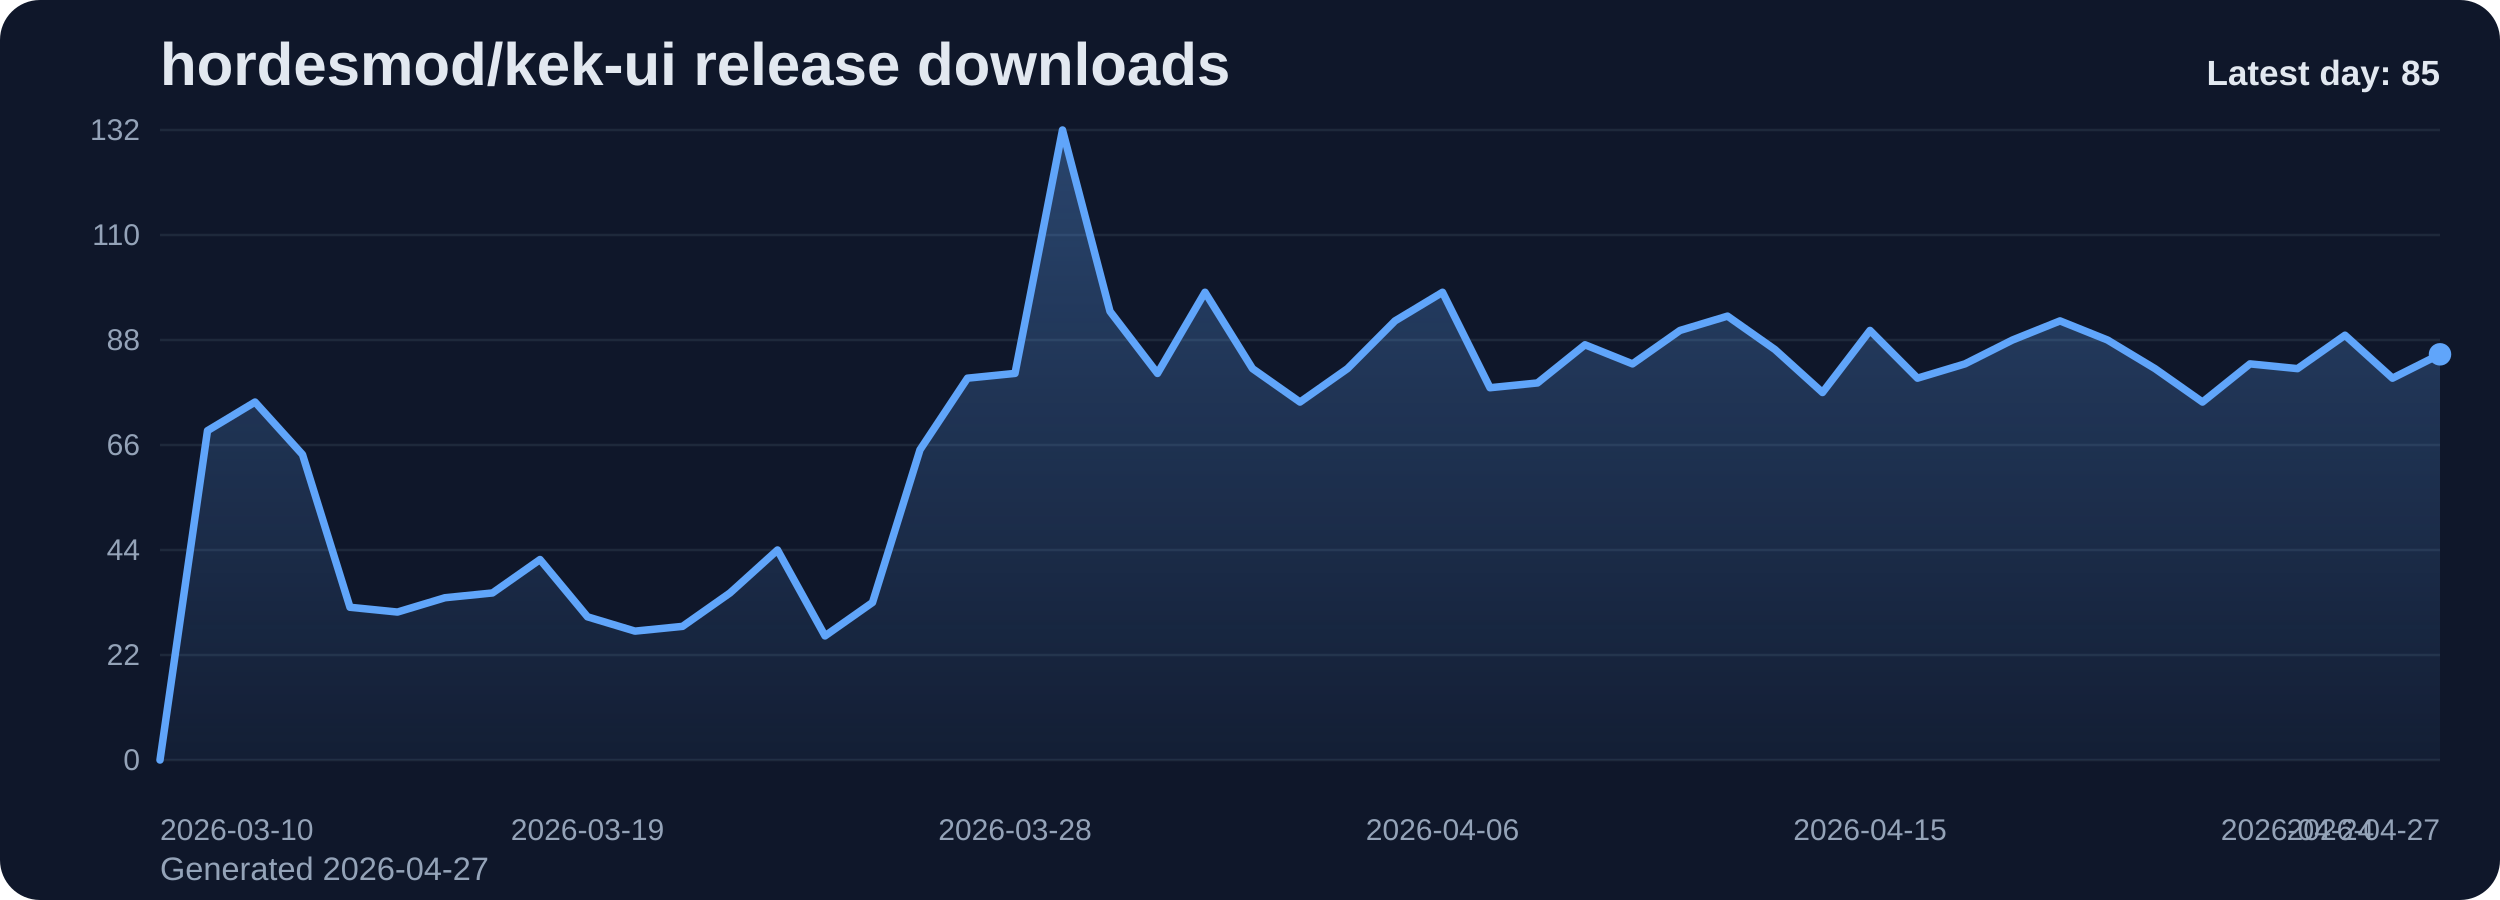
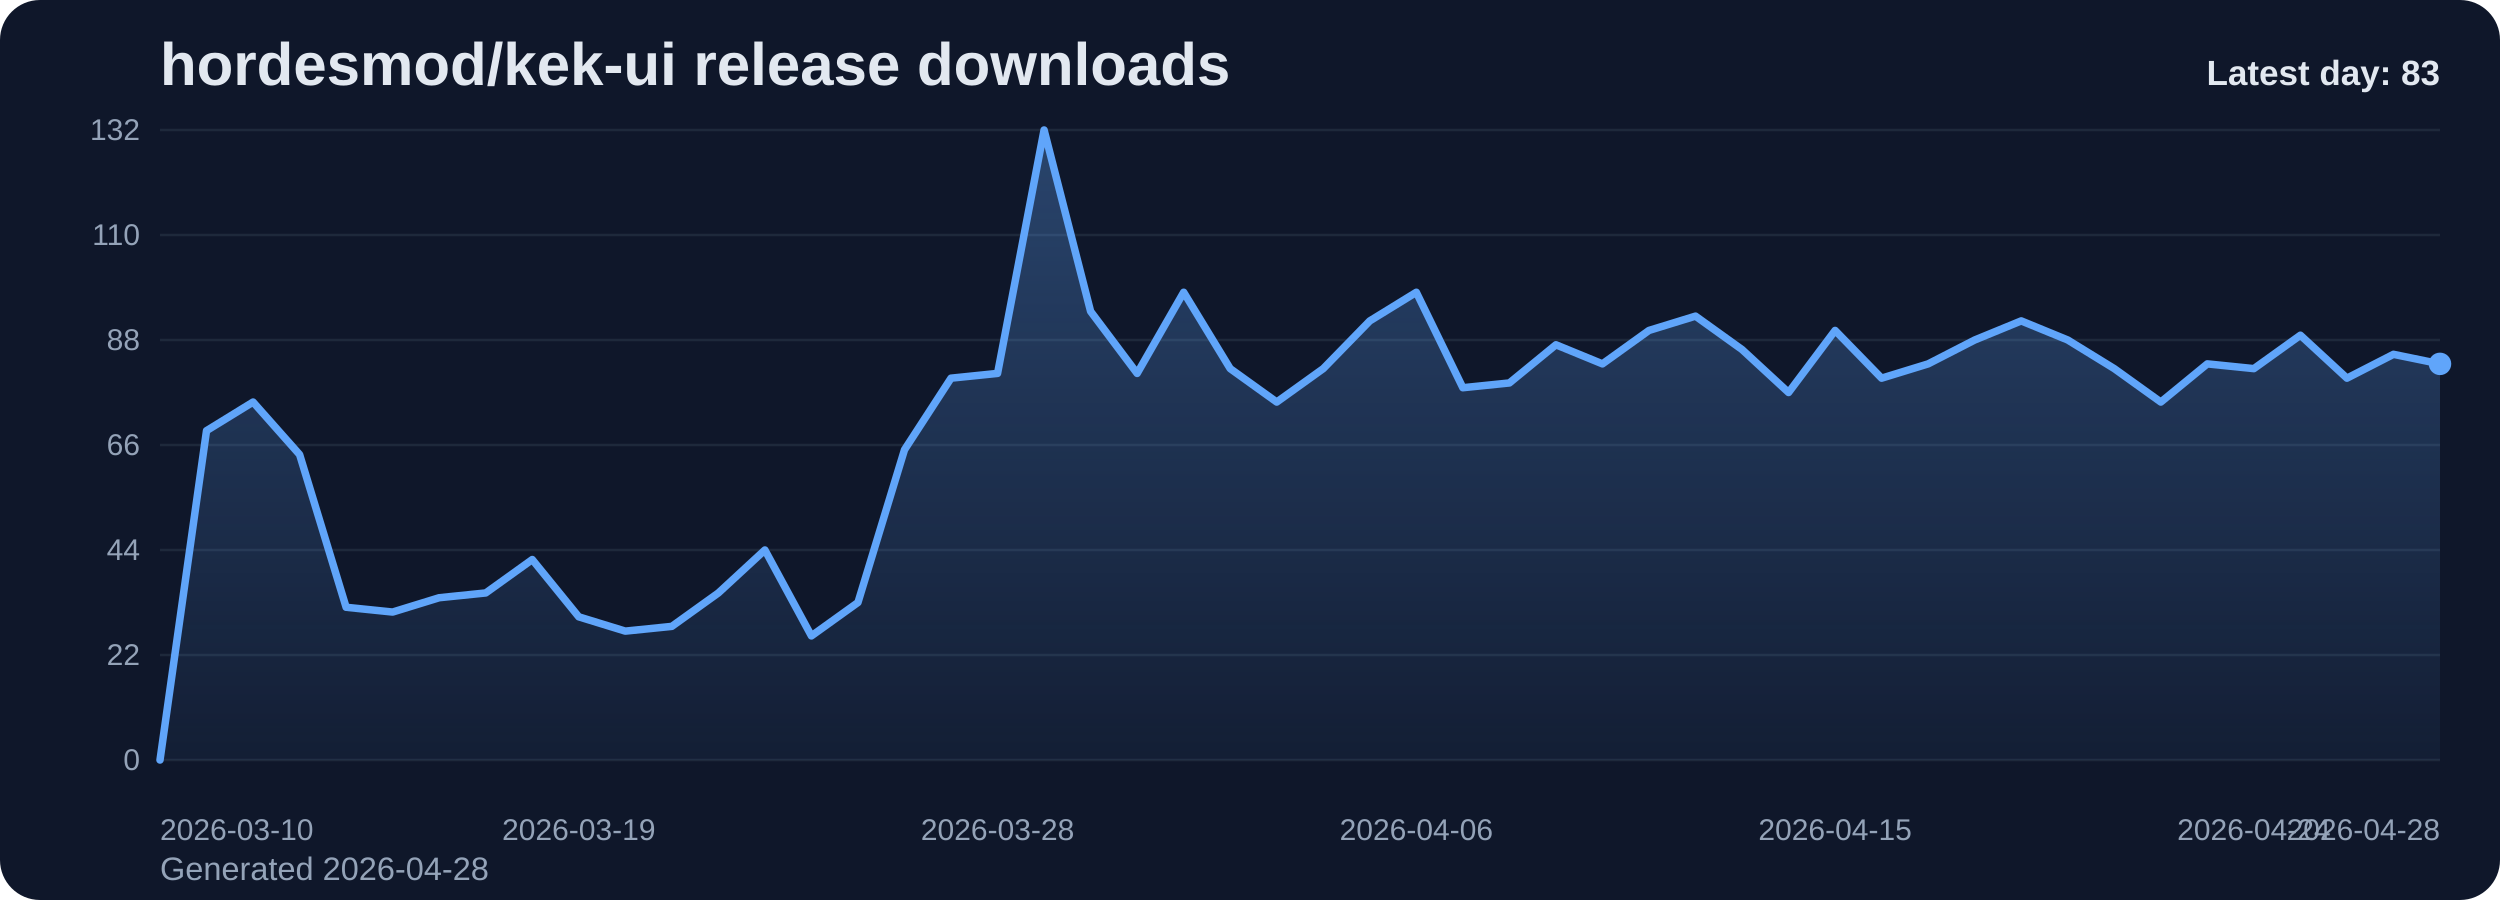
<svg xmlns="http://www.w3.org/2000/svg" viewBox="0 0 1000 360" role="img" aria-label="hordesmod/kek-ui release downloads chart">
  <defs>
    <linearGradient id="fill-daily-slate" x1="0" y1="0" x2="0" y2="1">
      <stop offset="0%" stop-color="#60a5fa" stop-opacity="0.32" />
      <stop offset="100%" stop-color="#60a5fa" stop-opacity="0.05" />
    </linearGradient>
    <style>
      .bg { fill: #0f172a; }
      .title { font: 700 24px Arial, sans-serif; fill: #e2e8f0; }
      .sub { font: 400 13px Arial, sans-serif; fill: #94a3b8; }
      .grid { stroke: #1e293b; stroke-width: 1; }
      .axis { font: 400 12px Arial, sans-serif; fill: #94a3b8; }
      .line { fill: none; stroke: #60a5fa; stroke-width: 3; stroke-linecap: round; stroke-linejoin: round; }
      .dot { fill: #60a5fa; }
      .value { font: 600 11px Arial, sans-serif; fill: #cbd5e1; }
      .latest { font: 700 14px Arial, sans-serif; fill: #e2e8f0; }
    </style>
  </defs>
  <rect class="bg" x="0" y="0" width="1000" height="360" rx="16" />
  <text class="title" x="64" y="34">hordesmod/kek-ui release downloads</text>
-   <text class="sub" x="64" y="352">Generated 2026-04-27</text>
+   <text class="sub" x="64" y="352">Generated 2026-04-28</text>
  <line x1="64" y1="52.00" x2="976" y2="52.00" class="grid" />
  <text x="56" y="56.00" text-anchor="end" class="axis">132</text>
  <line x1="64" y1="94.00" x2="976" y2="94.00" class="grid" />
  <text x="56" y="98.00" text-anchor="end" class="axis">110</text>
  <line x1="64" y1="136.00" x2="976" y2="136.00" class="grid" />
  <text x="56" y="140.00" text-anchor="end" class="axis">88</text>
  <line x1="64" y1="178.00" x2="976" y2="178.00" class="grid" />
  <text x="56" y="182.00" text-anchor="end" class="axis">66</text>
  <line x1="64" y1="220.00" x2="976" y2="220.00" class="grid" />
  <text x="56" y="224.00" text-anchor="end" class="axis">44</text>
  <line x1="64" y1="262.00" x2="976" y2="262.00" class="grid" />
  <text x="56" y="266.00" text-anchor="end" class="axis">22</text>
  <line x1="64" y1="304.00" x2="976" y2="304.00" class="grid" />
  <text x="56" y="308.00" text-anchor="end" class="axis">0</text>
-   <path d="M 64.00 304 L 64.00 304.00 L 83.00 172.27 L 102.00 160.82 L 121.00 181.82 L 140.00 242.91 L 159.00 244.82 L 178.00 239.09 L 197.00 237.18 L 216.00 223.82 L 235.00 246.73 L 254.00 252.45 L 273.00 250.55 L 292.00 237.18 L 311.00 220.00 L 330.00 254.36 L 349.00 241.00 L 368.00 179.91 L 387.00 151.27 L 406.00 149.36 L 425.00 52.00 L 444.00 124.55 L 463.00 149.36 L 482.00 116.91 L 501.00 147.45 L 520.00 160.82 L 539.00 147.45 L 558.00 128.36 L 577.00 116.91 L 596.00 155.09 L 615.00 153.18 L 634.00 137.91 L 653.00 145.55 L 672.00 132.18 L 691.00 126.45 L 710.00 139.82 L 729.00 157.00 L 748.00 132.18 L 767.00 151.27 L 786.00 145.55 L 805.00 136.00 L 824.00 128.36 L 843.00 136.00 L 862.00 147.45 L 881.00 160.82 L 900.00 145.55 L 919.00 147.45 L 938.00 134.09 L 957.00 151.27 L 976.00 141.73 L 976.00 304 Z" fill="url(#fill-daily-slate)" />
-   <polyline class="line" points="64.00,304.00 83.00,172.27 102.00,160.82 121.00,181.82 140.00,242.91 159.00,244.82 178.00,239.09 197.00,237.18 216.00,223.82 235.00,246.73 254.00,252.45 273.00,250.55 292.00,237.18 311.00,220.00 330.00,254.36 349.00,241.00 368.00,179.91 387.00,151.27 406.00,149.36 425.00,52.00 444.00,124.55 463.00,149.36 482.00,116.91 501.00,147.45 520.00,160.82 539.00,147.45 558.00,128.36 577.00,116.91 596.00,155.09 615.00,153.18 634.00,137.91 653.00,145.55 672.00,132.18 691.00,126.45 710.00,139.82 729.00,157.00 748.00,132.18 767.00,151.27 786.00,145.55 805.00,136.00 824.00,128.36 843.00,136.00 862.00,147.45 881.00,160.82 900.00,145.55 919.00,147.45 938.00,134.09 957.00,151.27 976.00,141.73" />
-   <circle class="dot" cx="976.00" cy="141.73" r="4.5" />
+   <path d="M 64.00 304 L 64.00 304.00 L 82.61 172.27 L 101.22 160.82 L 119.84 181.82 L 138.45 242.91 L 157.06 244.82 L 175.67 239.09 L 194.29 237.18 L 212.90 223.82 L 231.51 246.73 L 250.12 252.45 L 268.73 250.55 L 287.35 237.18 L 305.96 220.00 L 324.57 254.36 L 343.18 241.00 L 361.80 179.91 L 380.41 151.27 L 399.02 149.36 L 417.63 52.00 L 436.24 124.55 L 454.86 149.36 L 473.47 116.91 L 492.08 147.45 L 510.69 160.82 L 529.31 147.45 L 547.92 128.36 L 566.53 116.91 L 585.14 155.09 L 603.76 153.18 L 622.37 137.91 L 640.98 145.55 L 659.59 132.18 L 678.20 126.45 L 696.82 139.82 L 715.43 157.00 L 734.04 132.18 L 752.65 151.27 L 771.27 145.55 L 789.88 136.00 L 808.49 128.36 L 827.10 136.00 L 845.71 147.45 L 864.33 160.82 L 882.94 145.55 L 901.55 147.45 L 920.16 134.09 L 938.78 151.27 L 957.39 141.73 L 976.00 145.55 L 976.00 304 Z" fill="url(#fill-daily-slate)" />
+   <polyline class="line" points="64.00,304.00 82.61,172.27 101.22,160.82 119.84,181.82 138.45,242.91 157.06,244.82 175.67,239.09 194.29,237.18 212.90,223.82 231.51,246.73 250.12,252.45 268.73,250.55 287.35,237.18 305.96,220.00 324.57,254.36 343.18,241.00 361.80,179.91 380.41,151.27 399.02,149.36 417.63,52.00 436.24,124.55 454.86,149.36 473.47,116.91 492.08,147.45 510.69,160.82 529.31,147.45 547.92,128.36 566.53,116.91 585.14,155.09 603.76,153.18 622.37,137.91 640.98,145.55 659.59,132.18 678.20,126.45 696.82,139.82 715.43,157.00 734.04,132.18 752.65,151.27 771.27,145.55 789.88,136.00 808.49,128.36 827.10,136.00 845.71,147.45 864.33,160.82 882.94,145.55 901.55,147.45 920.16,134.09 938.78,151.27 957.39,141.73 976.00,145.55" />
+   <circle class="dot" cx="976.00" cy="145.55" r="4.5" />
  <text class="axis" x="64.00" y="336" text-anchor="start">2026-03-10</text>
-   <text class="axis" x="235.00" y="336" text-anchor="middle">2026-03-19</text>
-   <text class="axis" x="406.00" y="336" text-anchor="middle">2026-03-28</text>
-   <text class="axis" x="577.00" y="336" text-anchor="middle">2026-04-06</text>
-   <text class="axis" x="748.00" y="336" text-anchor="middle">2026-04-15</text>
-   <text class="axis" x="919.00" y="336" text-anchor="middle">2026-04-24</text>
-   <text class="axis" x="976.00" y="336" text-anchor="end">2026-04-27</text>
-   <text class="latest" x="976" y="34" text-anchor="end">Latest day: 85</text>
+   <text class="axis" x="231.51" y="336" text-anchor="middle">2026-03-19</text>
+   <text class="axis" x="399.02" y="336" text-anchor="middle">2026-03-28</text>
+   <text class="axis" x="566.53" y="336" text-anchor="middle">2026-04-06</text>
+   <text class="axis" x="734.04" y="336" text-anchor="middle">2026-04-15</text>
+   <text class="axis" x="901.55" y="336" text-anchor="middle">2026-04-24</text>
+   <text class="axis" x="976.00" y="336" text-anchor="end">2026-04-28</text>
+   <text class="latest" x="976" y="34" text-anchor="end">Latest day: 83</text>
</svg>
